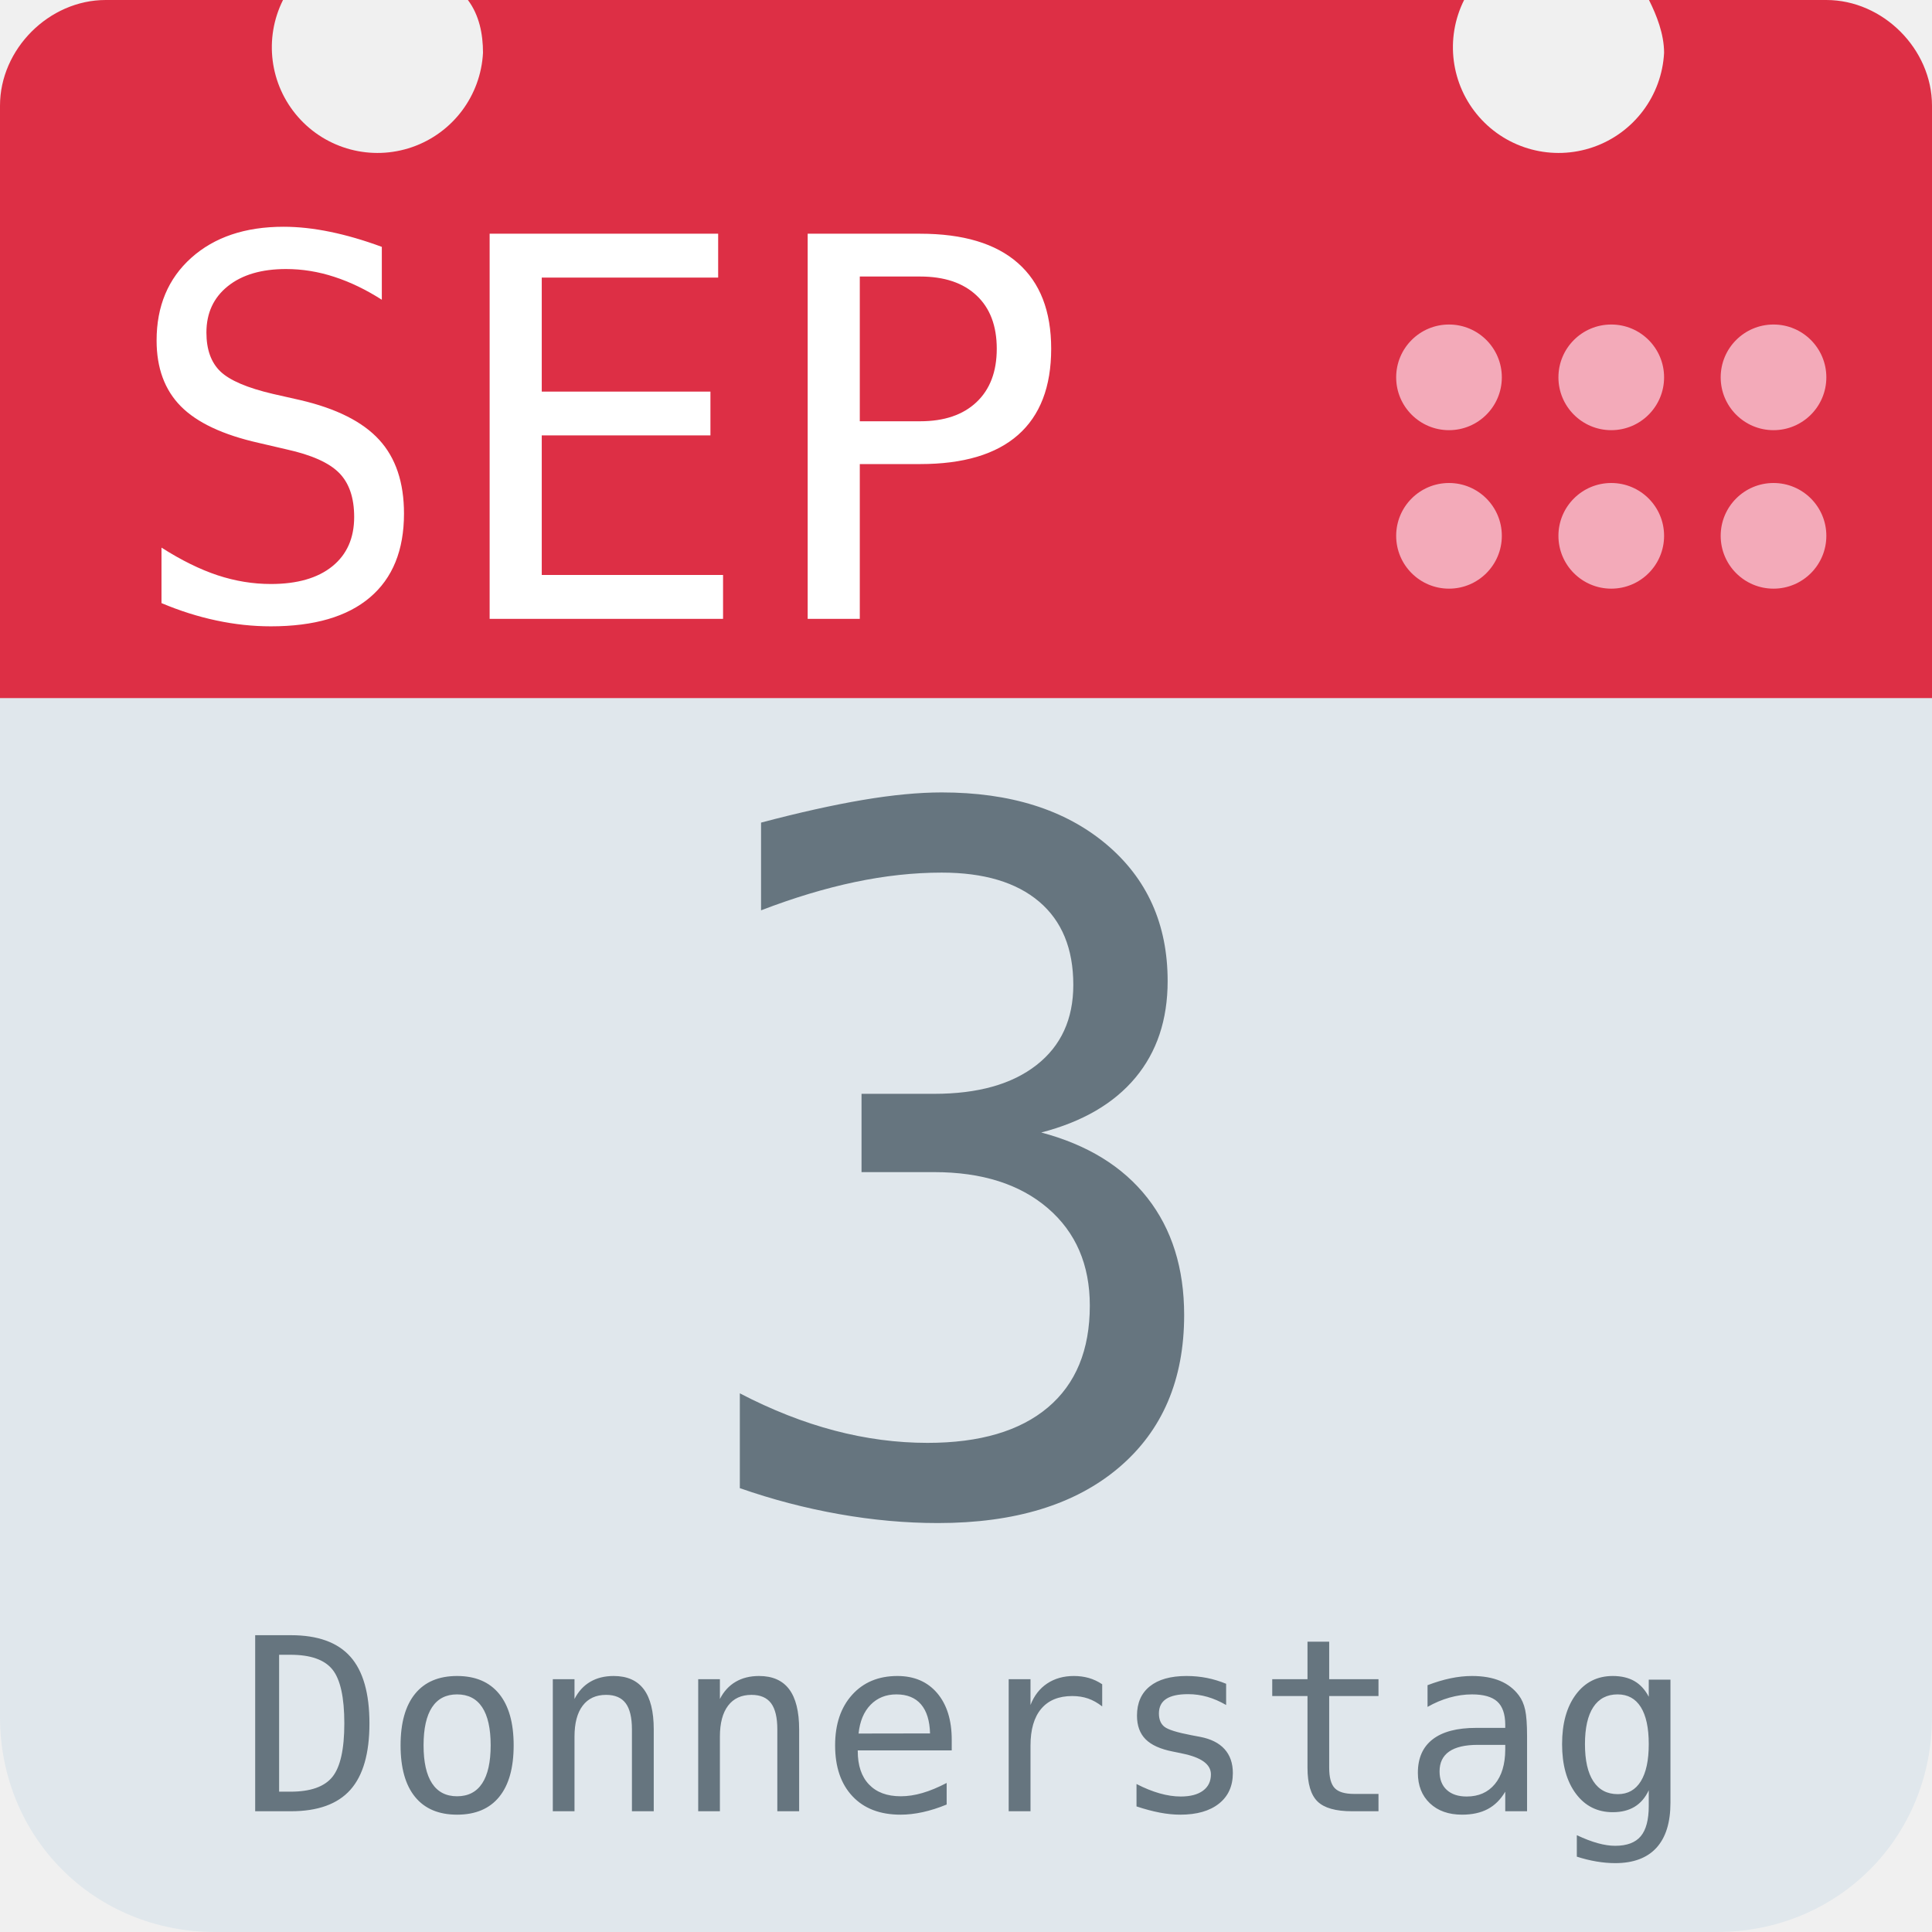
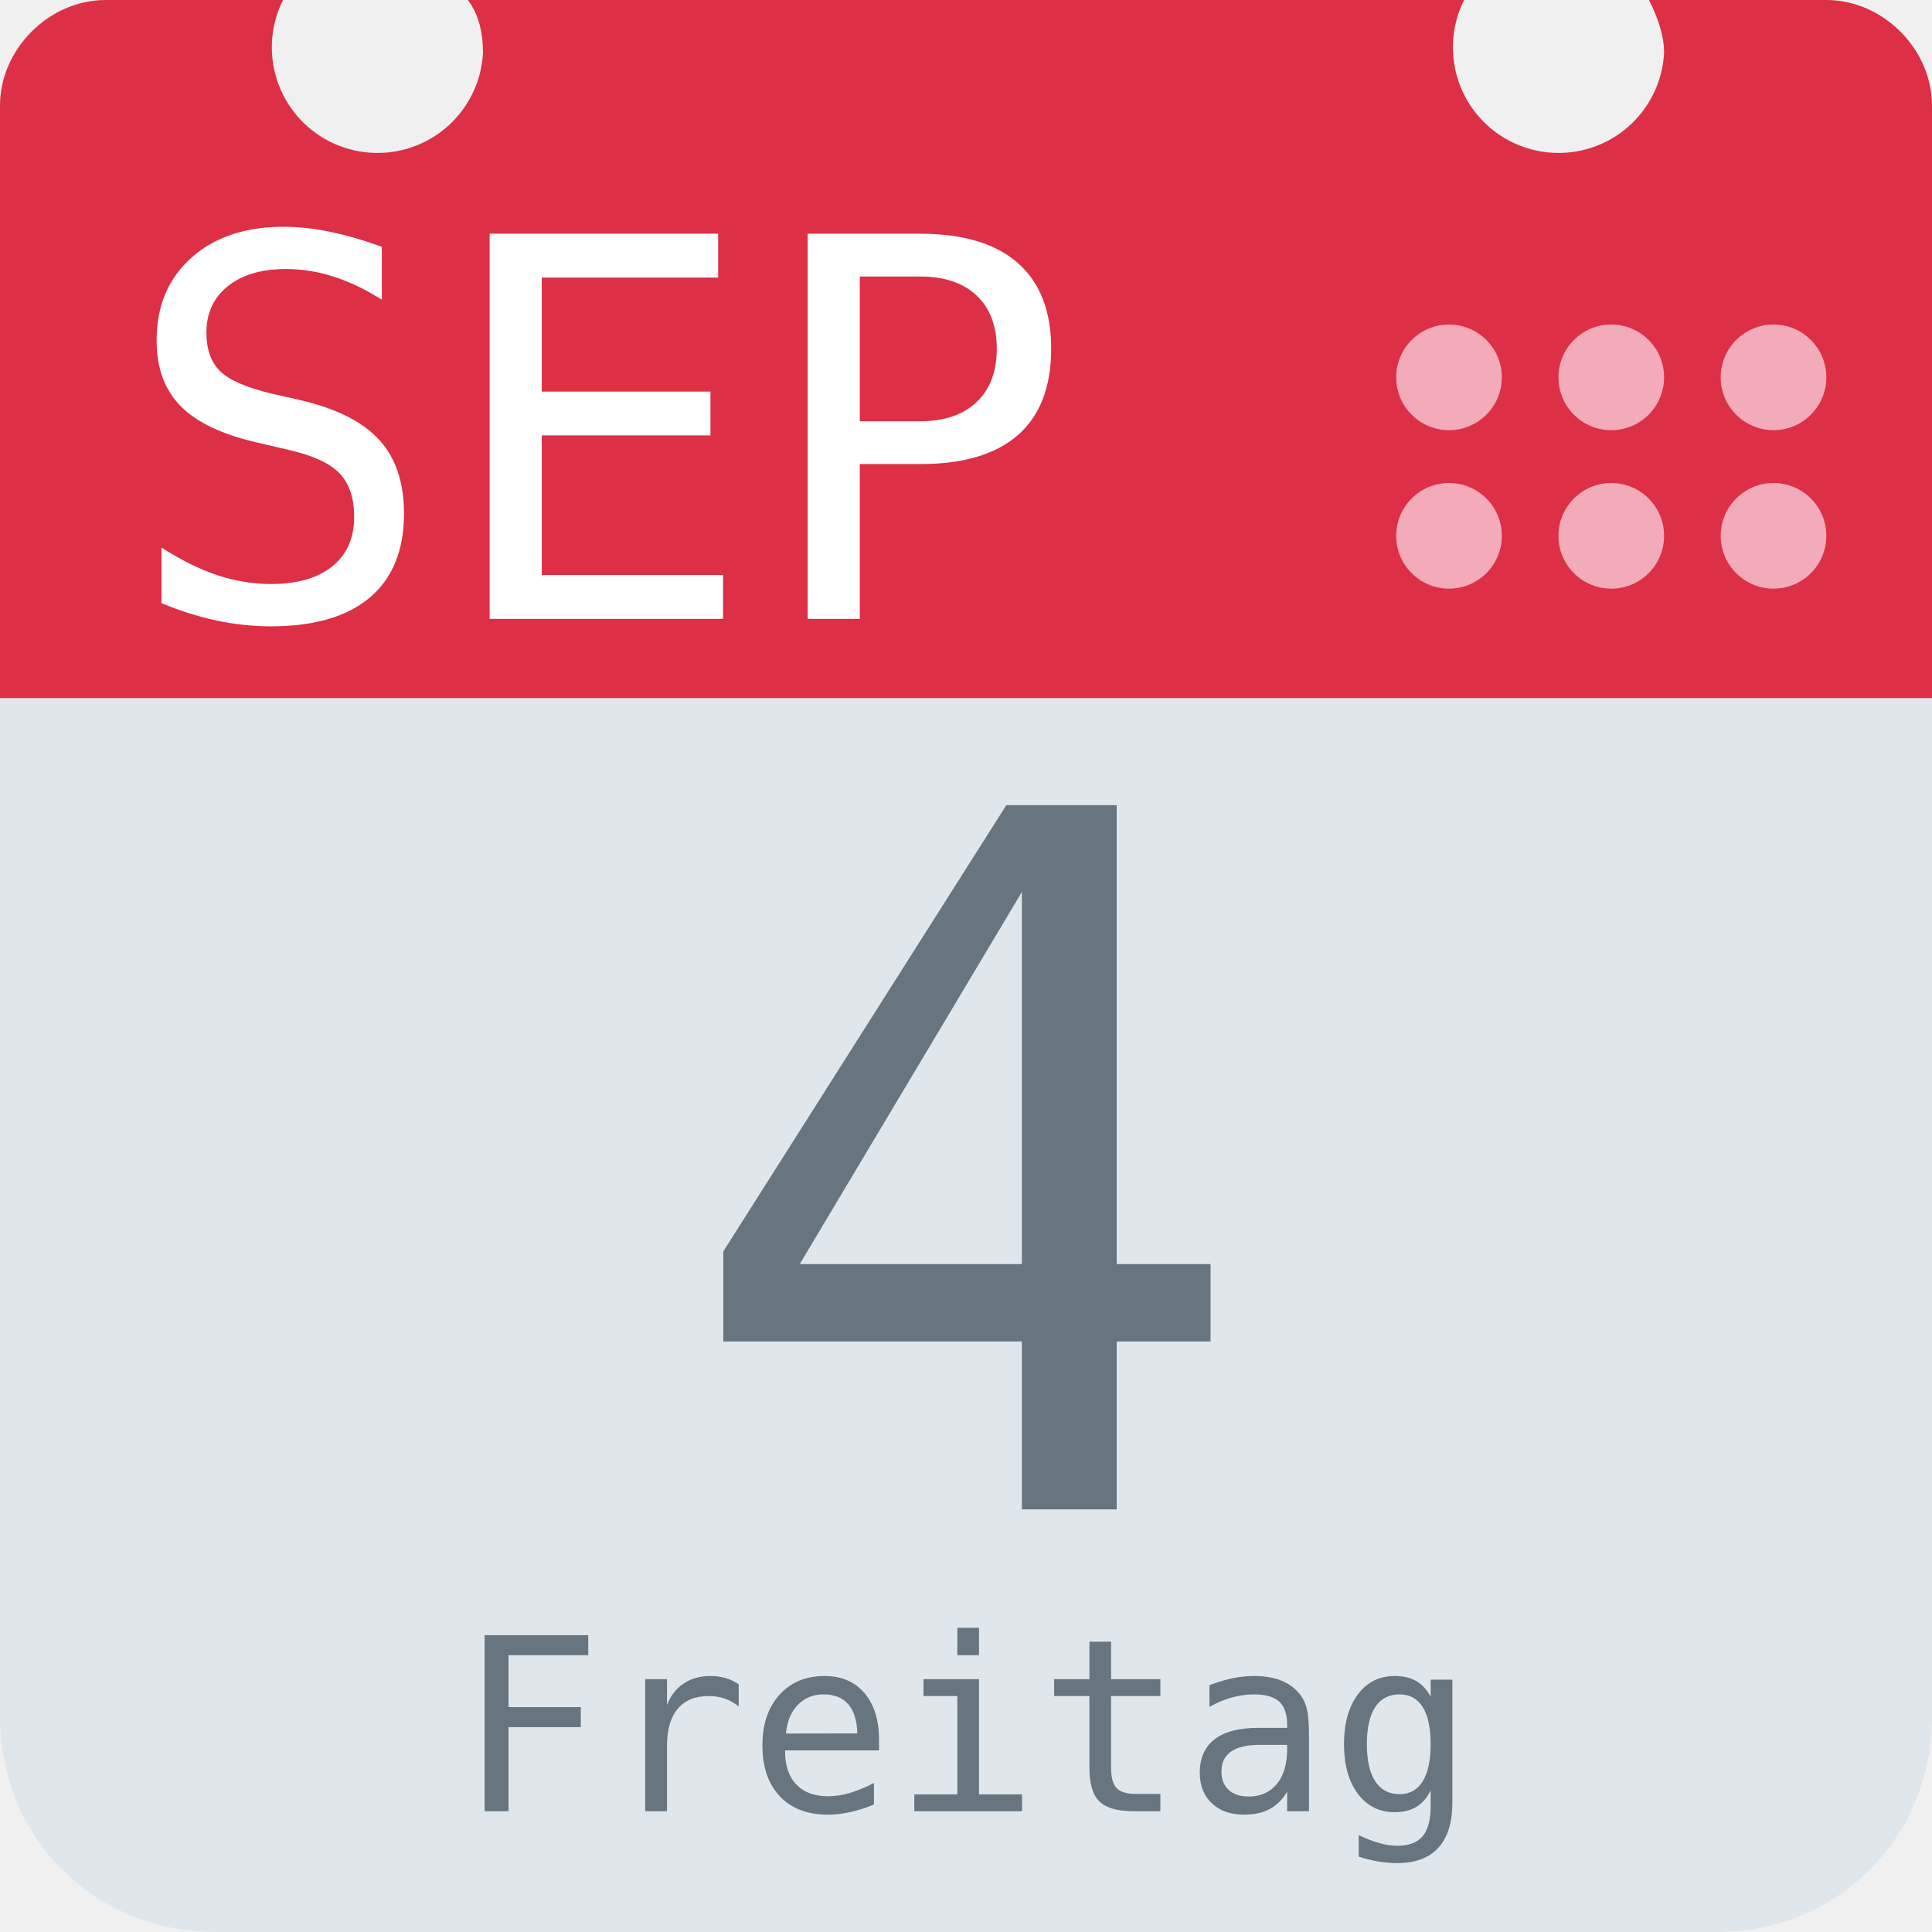
<svg xmlns="http://www.w3.org/2000/svg" aria-label="Calendar" role="img" viewBox="0 0 512 512">
  <path d="M512 455c0 32-25 57-57 57H57c-32 0-57-25-57-57V128c0-31 25-57 57-57h398c32 0 57 26 57 57z" fill="#e0e7ec" />
  <path d="M484 0h-47c2 4 4 9 4 14a28 28 0 1 1-53-14H124c3 4 4 9 4 14A28 28 0 1 1 75 0H28C13 0 0 13 0 28v157h512V28c0-15-13-28-28-28z" fill="#dd2f45" />
  <g fill="#f3aab9">
    <circle cx="470" cy="142" r="14" />
    <circle cx="470" cy="100" r="14" />
    <circle cx="427" cy="142" r="14" />
    <circle cx="427" cy="100" r="14" />
    <circle cx="384" cy="142" r="14" />
    <circle cx="384" cy="100" r="14" />
  </g>
  <text id="month" x="32" y="164" fill="#fff" font-family="monospace" font-size="140px" style="text-anchor: left">SEP</text>
-   <text id="day" x="256" y="400" fill="#66757f" font-family="monospace" font-size="256px" style="text-anchor: middle">3</text>
-   <text id="weekday" x="256" y="480" fill="#66757f" font-family="monospace" font-size="64px" style="text-anchor: middle">Donnerstag</text>
+   <text id="day" x="256" y="400" fill="#66757f" font-family="monospace" font-size="256px" style="text-anchor: middle">4</text>
+   <text id="weekday" x="256" y="480" fill="#66757f" font-family="monospace" font-size="64px" style="text-anchor: middle">Freitag</text>
</svg>
